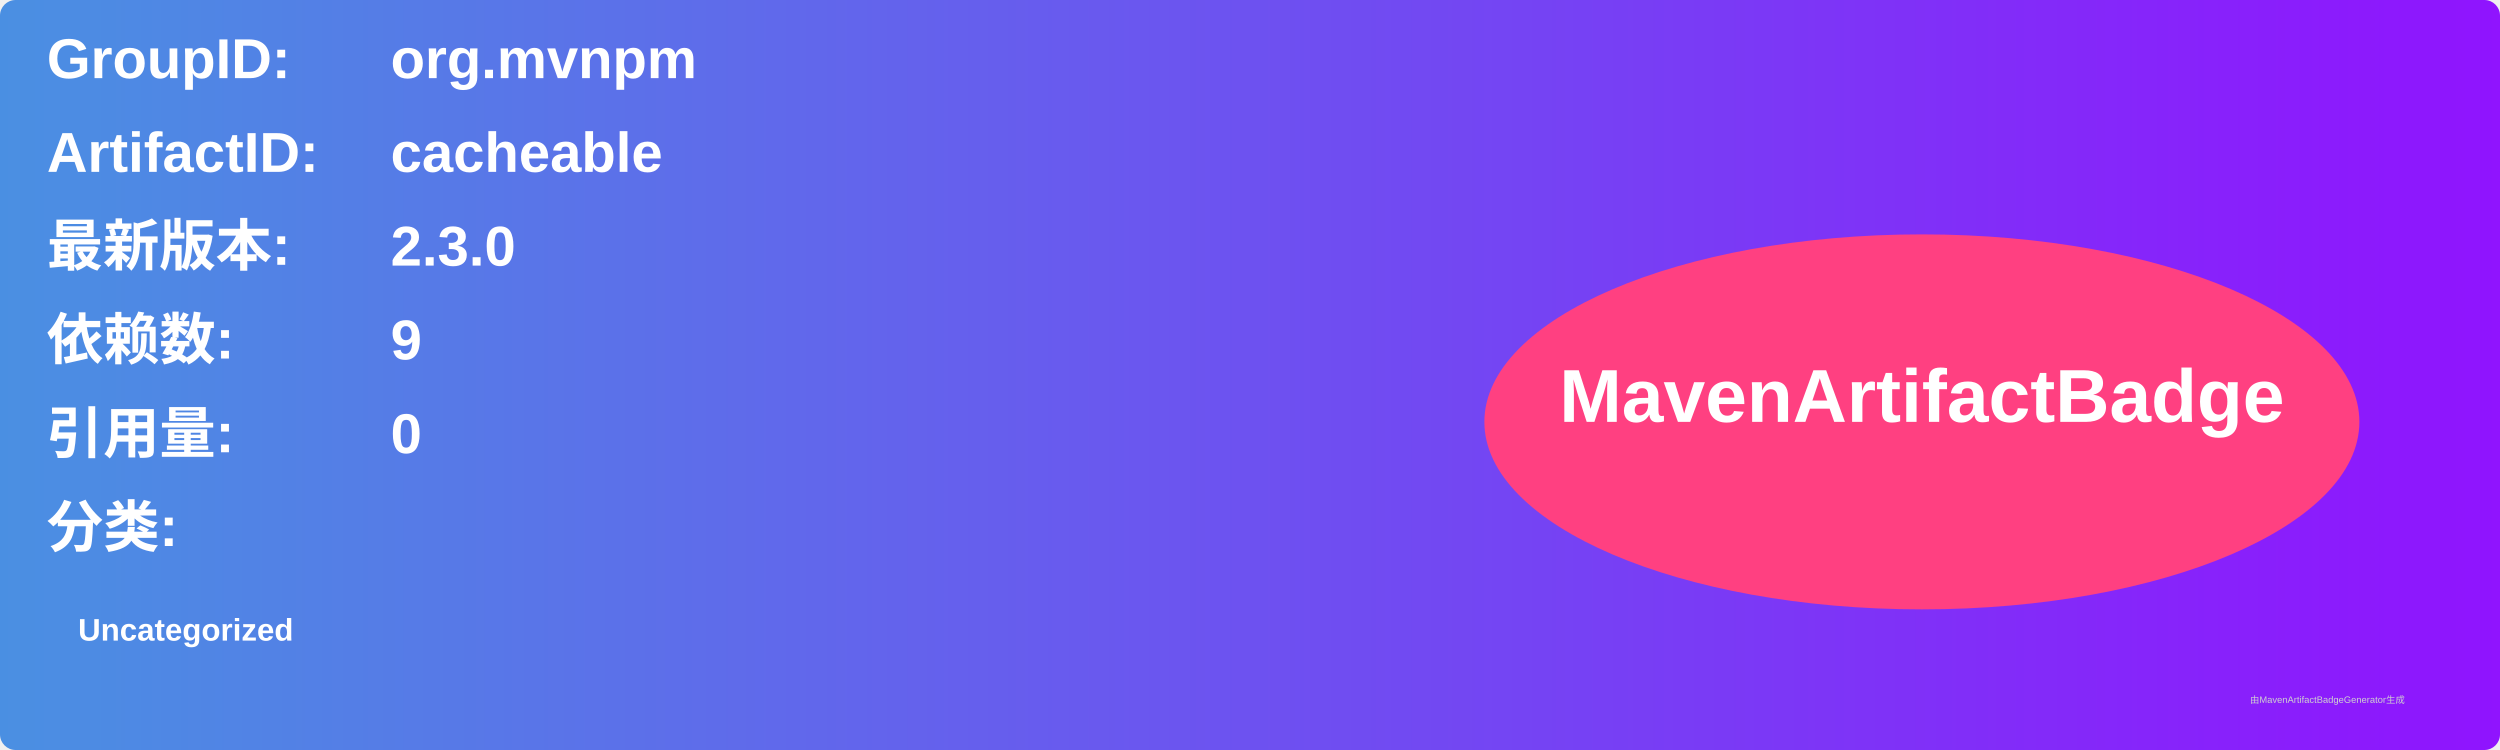
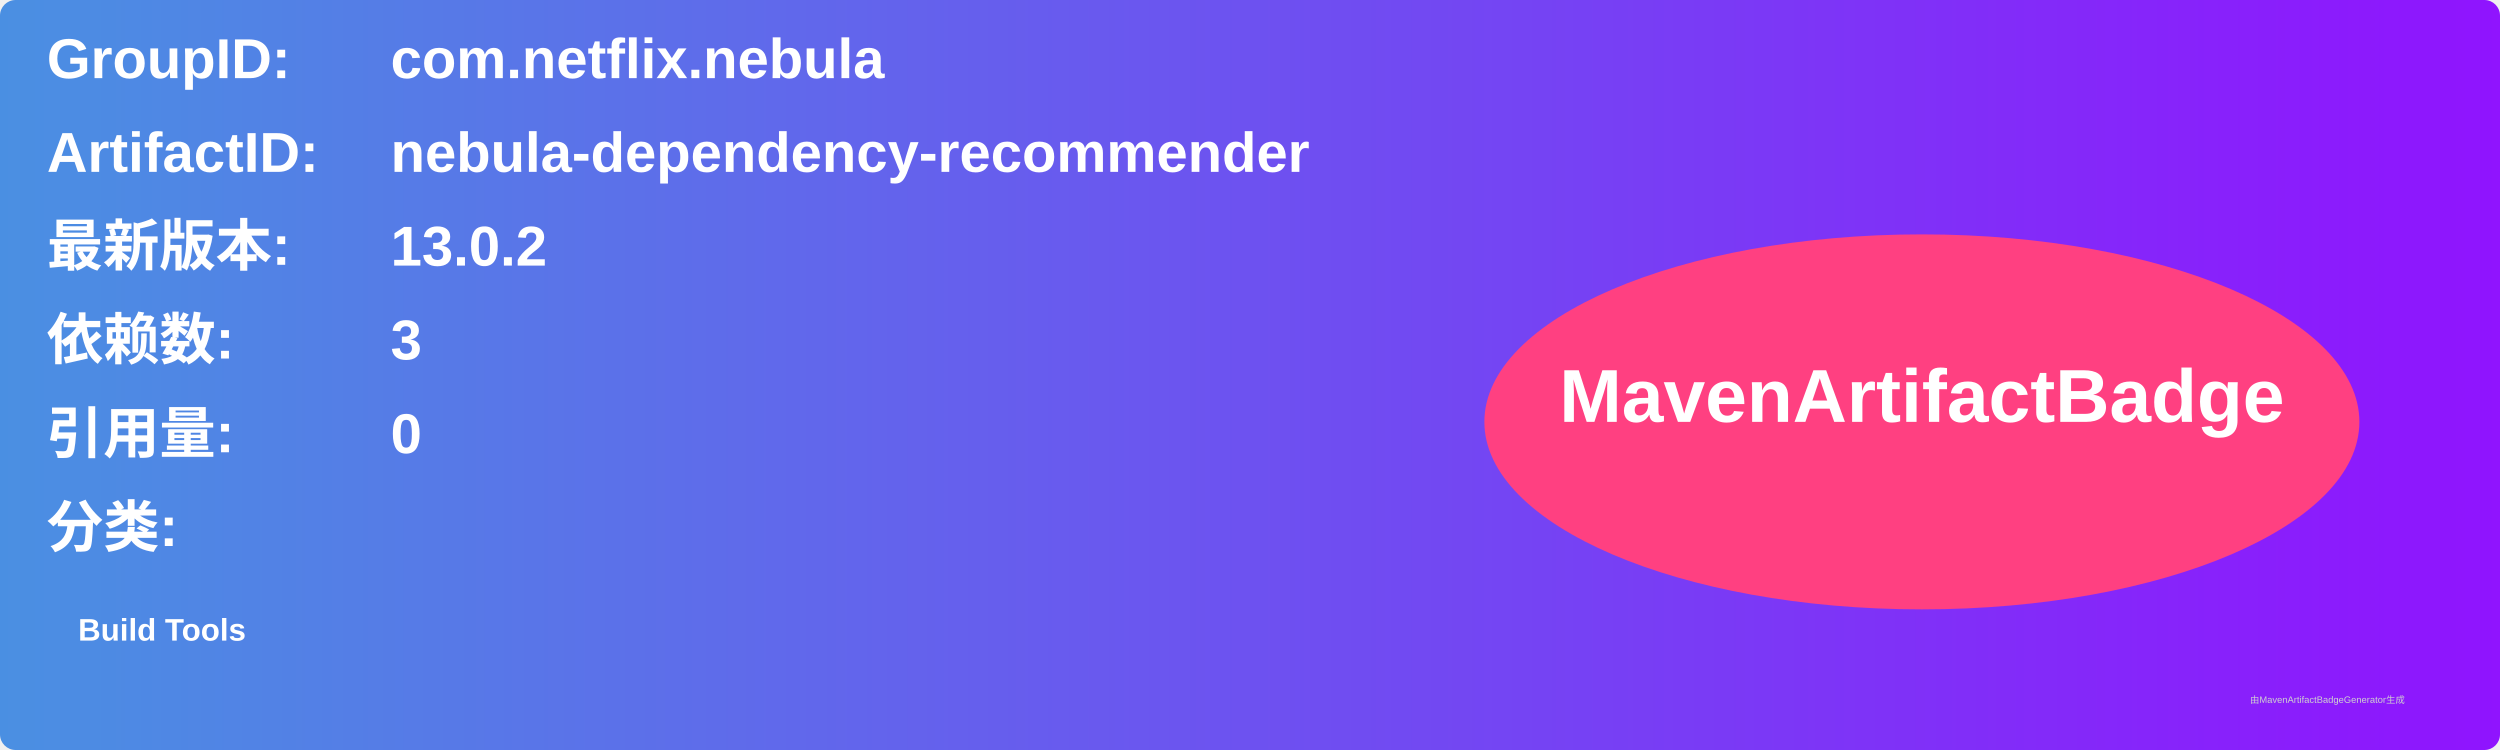
<svg xmlns="http://www.w3.org/2000/svg" width="800" height="240" viewBox="0 0 800 240">
  <linearGradient id="grad" x1="0%" y1="0%" x2="100%" y2="0%">
    <stop offset="0%" stop-color="#4a90e2" />
    <stop offset="100%" stop-color="#9013fe" />
  </linearGradient>
  <rect width="100%" height="100%" rx="5" ry="5" fill="url(#grad)" />
  <g transform="translate(15, 15)">
    <text x="0" y="10" font-family="Arial" font-size="18" fill="white" font-weight="bold" width="260">GroupID:</text>
-     <text x="110" y="10" font-family="Arial" font-size="18" fill="white" font-weight="bold" width="460">org.mvnpm</text>
+     <text x="110" y="10" font-family="Arial" font-size="18" fill="white" font-weight="bold" width="460">com.netflix.nebula</text>
    <text x="0" y="40" font-family="Arial" font-size="18" fill="white" font-weight="bold" width="260">ArtifactID:</text>
-     <text x="110" y="40" font-family="Arial" font-size="18" fill="white" font-weight="bold" width="460">cacheable</text>
+     <text x="110" y="40" font-family="Arial" font-size="18" fill="white" font-weight="bold" width="460">nebula-dependency-recommender</text>
    <text x="0" y="70" font-family="Arial" font-size="18" fill="white" font-weight="bold">最新版本:</text>
    <text x="110" y="70" font-family="Arial" font-size="18" fill="white" font-weight="bold">
-       <tspan font-weight="bold">2.3.0</tspan>
+       <tspan font-weight="bold">13.0.2</tspan>
    </text>
    <text x="0" y="100" font-family="Arial" font-size="18" fill="white" font-weight="bold">依赖数: </text>
    <text x="110" y="100" font-family="Arial" font-size="18" fill="white">
-       <tspan font-weight="bold">9</tspan>
+       <tspan font-weight="bold">3</tspan>
    </text>
    <text x="0" y="130" font-family="Arial" font-size="18" fill="white" font-weight="bold">引用量: </text>
    <text x="110" y="130" font-family="Arial" font-size="18" fill="white">
      <tspan font-weight="bold">0</tspan>
    </text>
    <text x="0" y="160" font-family="Arial" font-size="18" fill="white" font-weight="bold">分类:</text>
    <text x="10" y="190" font-family="Arial" font-size="10" fill="white">
-       <tspan font-weight="bold">Uncategorized</tspan>
+       <tspan font-weight="bold">Build Tools</tspan>
    </text>
    <ellipse cx="600" cy="120" rx="140" ry="60" fill="#ff4081" />
    <text x="600" y="120" text-anchor="middle" font-family="Arial" font-size="24" fill="white" font-weight="bold">MavenArtifactBadge</text>
  </g>
  <text x="720" y="225" font-family="Arial" font-size="3" fill="#d0d0d0">由MavenArtifactBadgeGenerator生成</text>
</svg>
